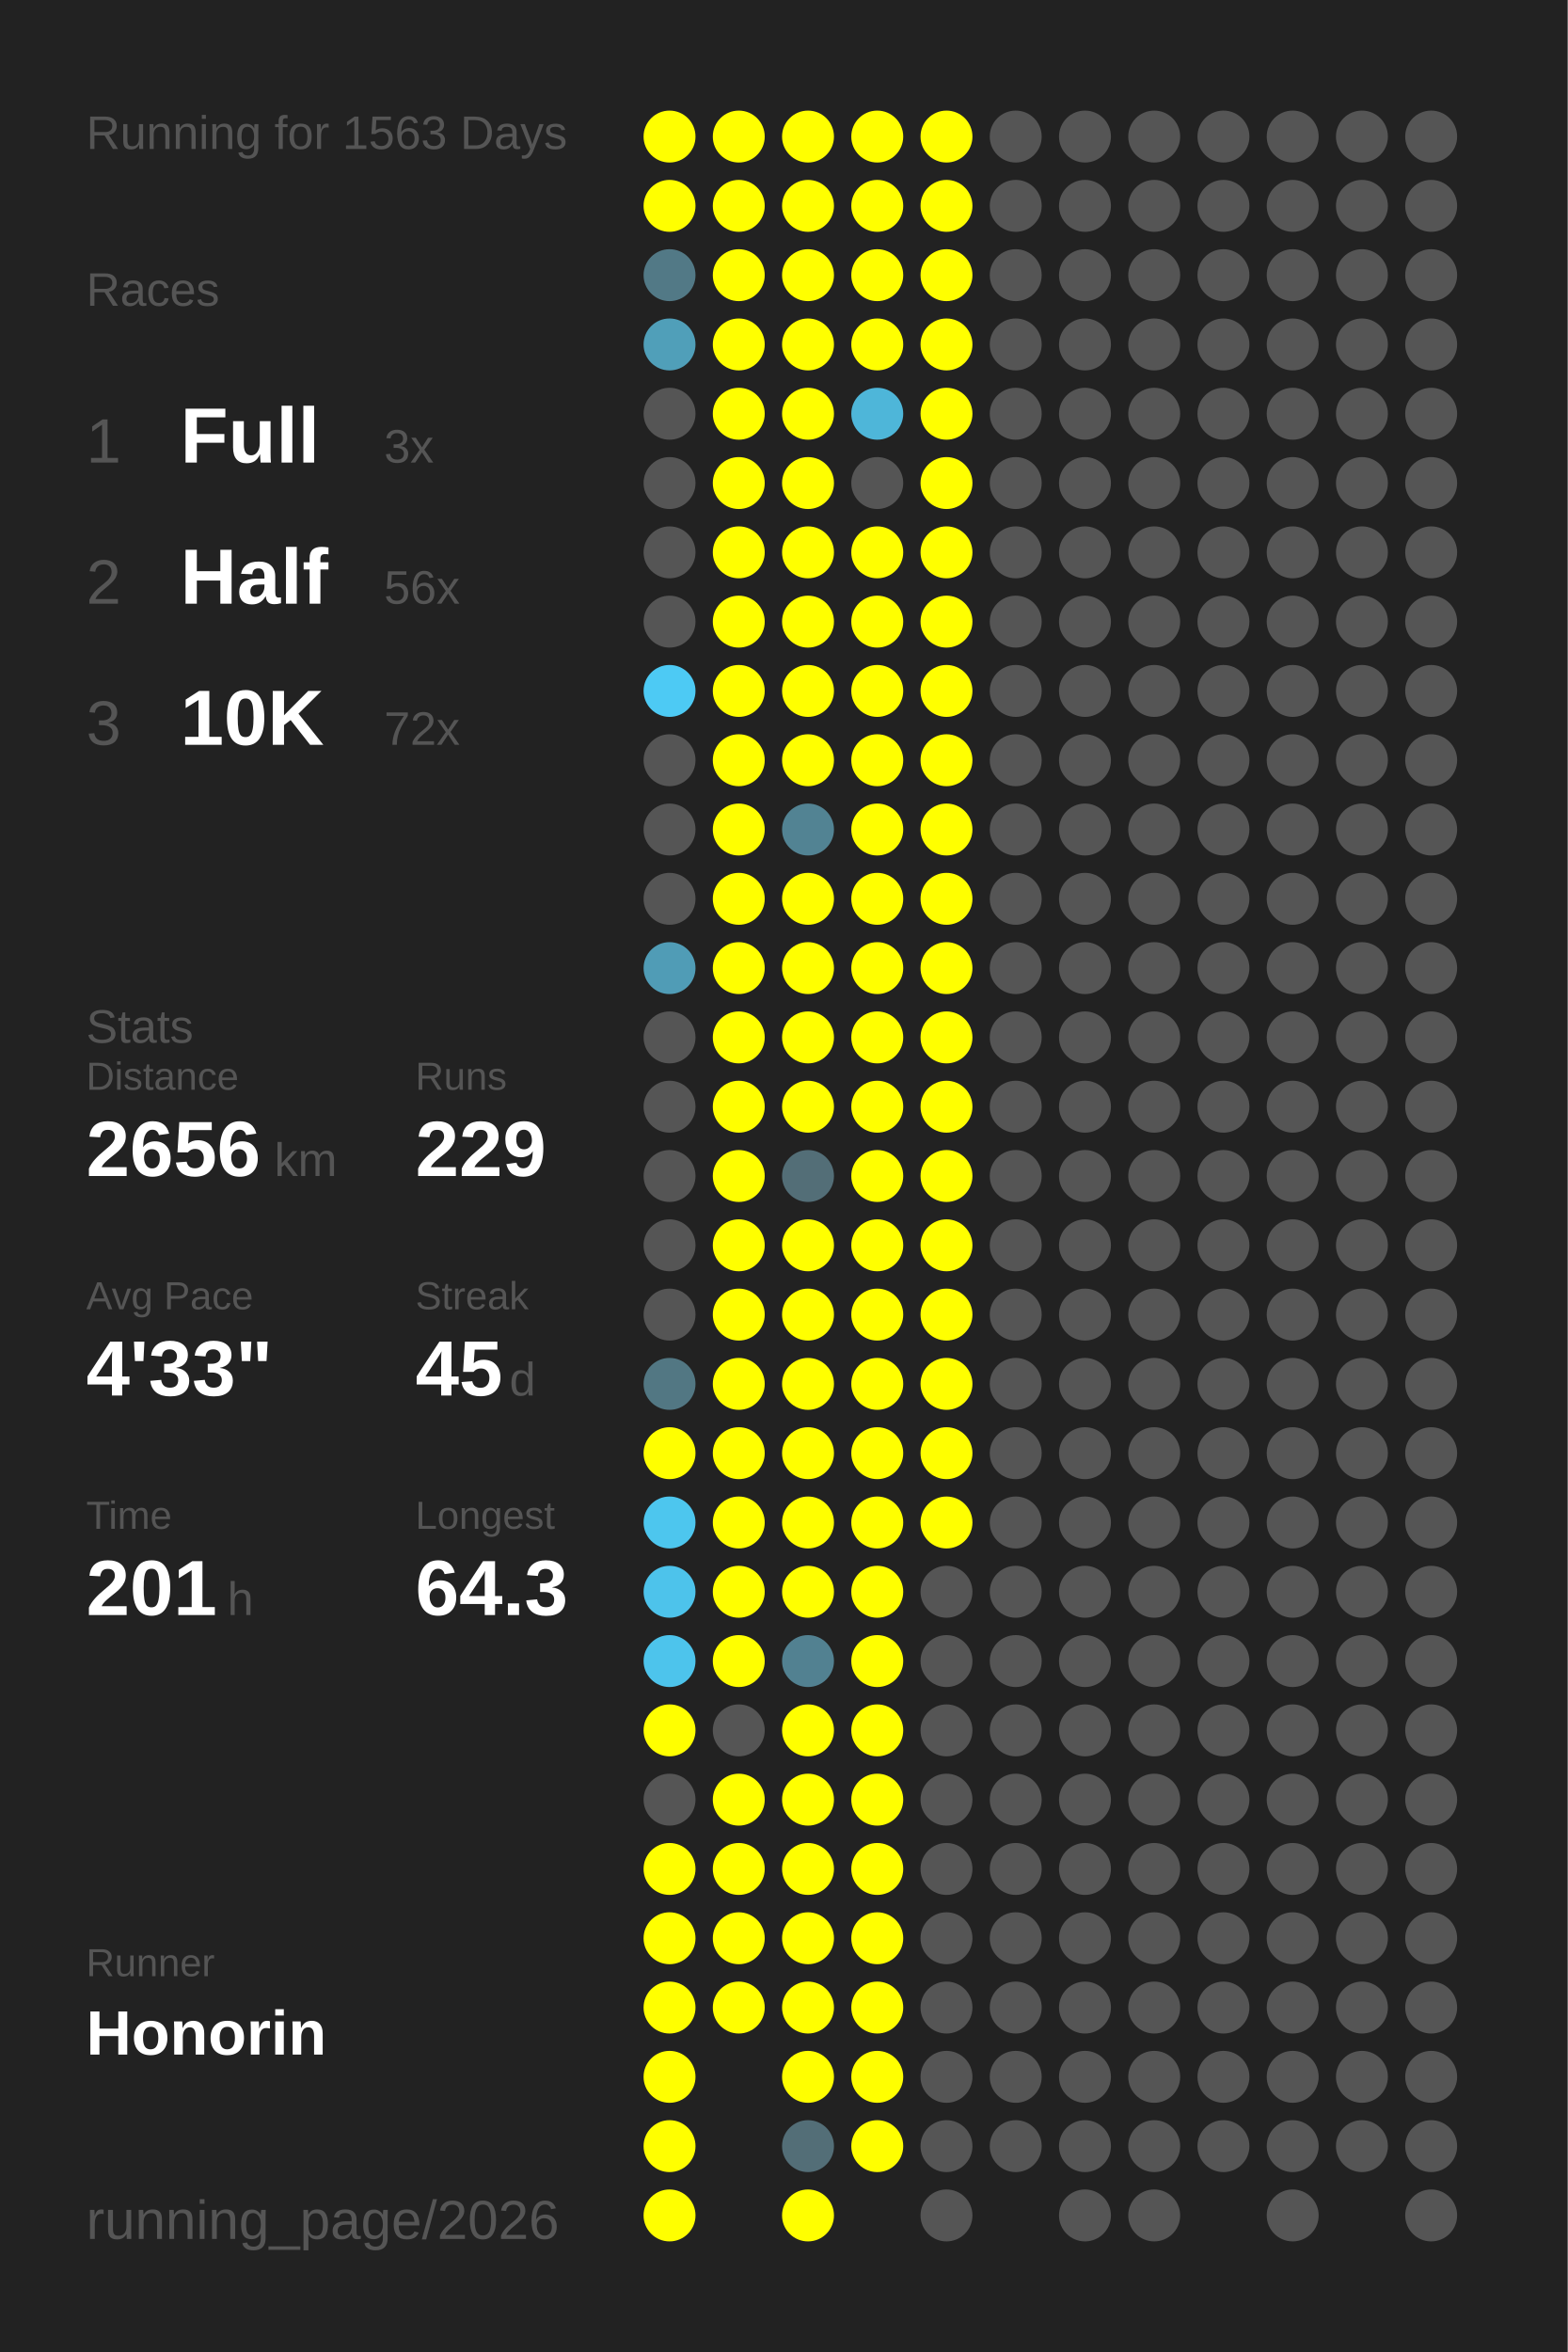
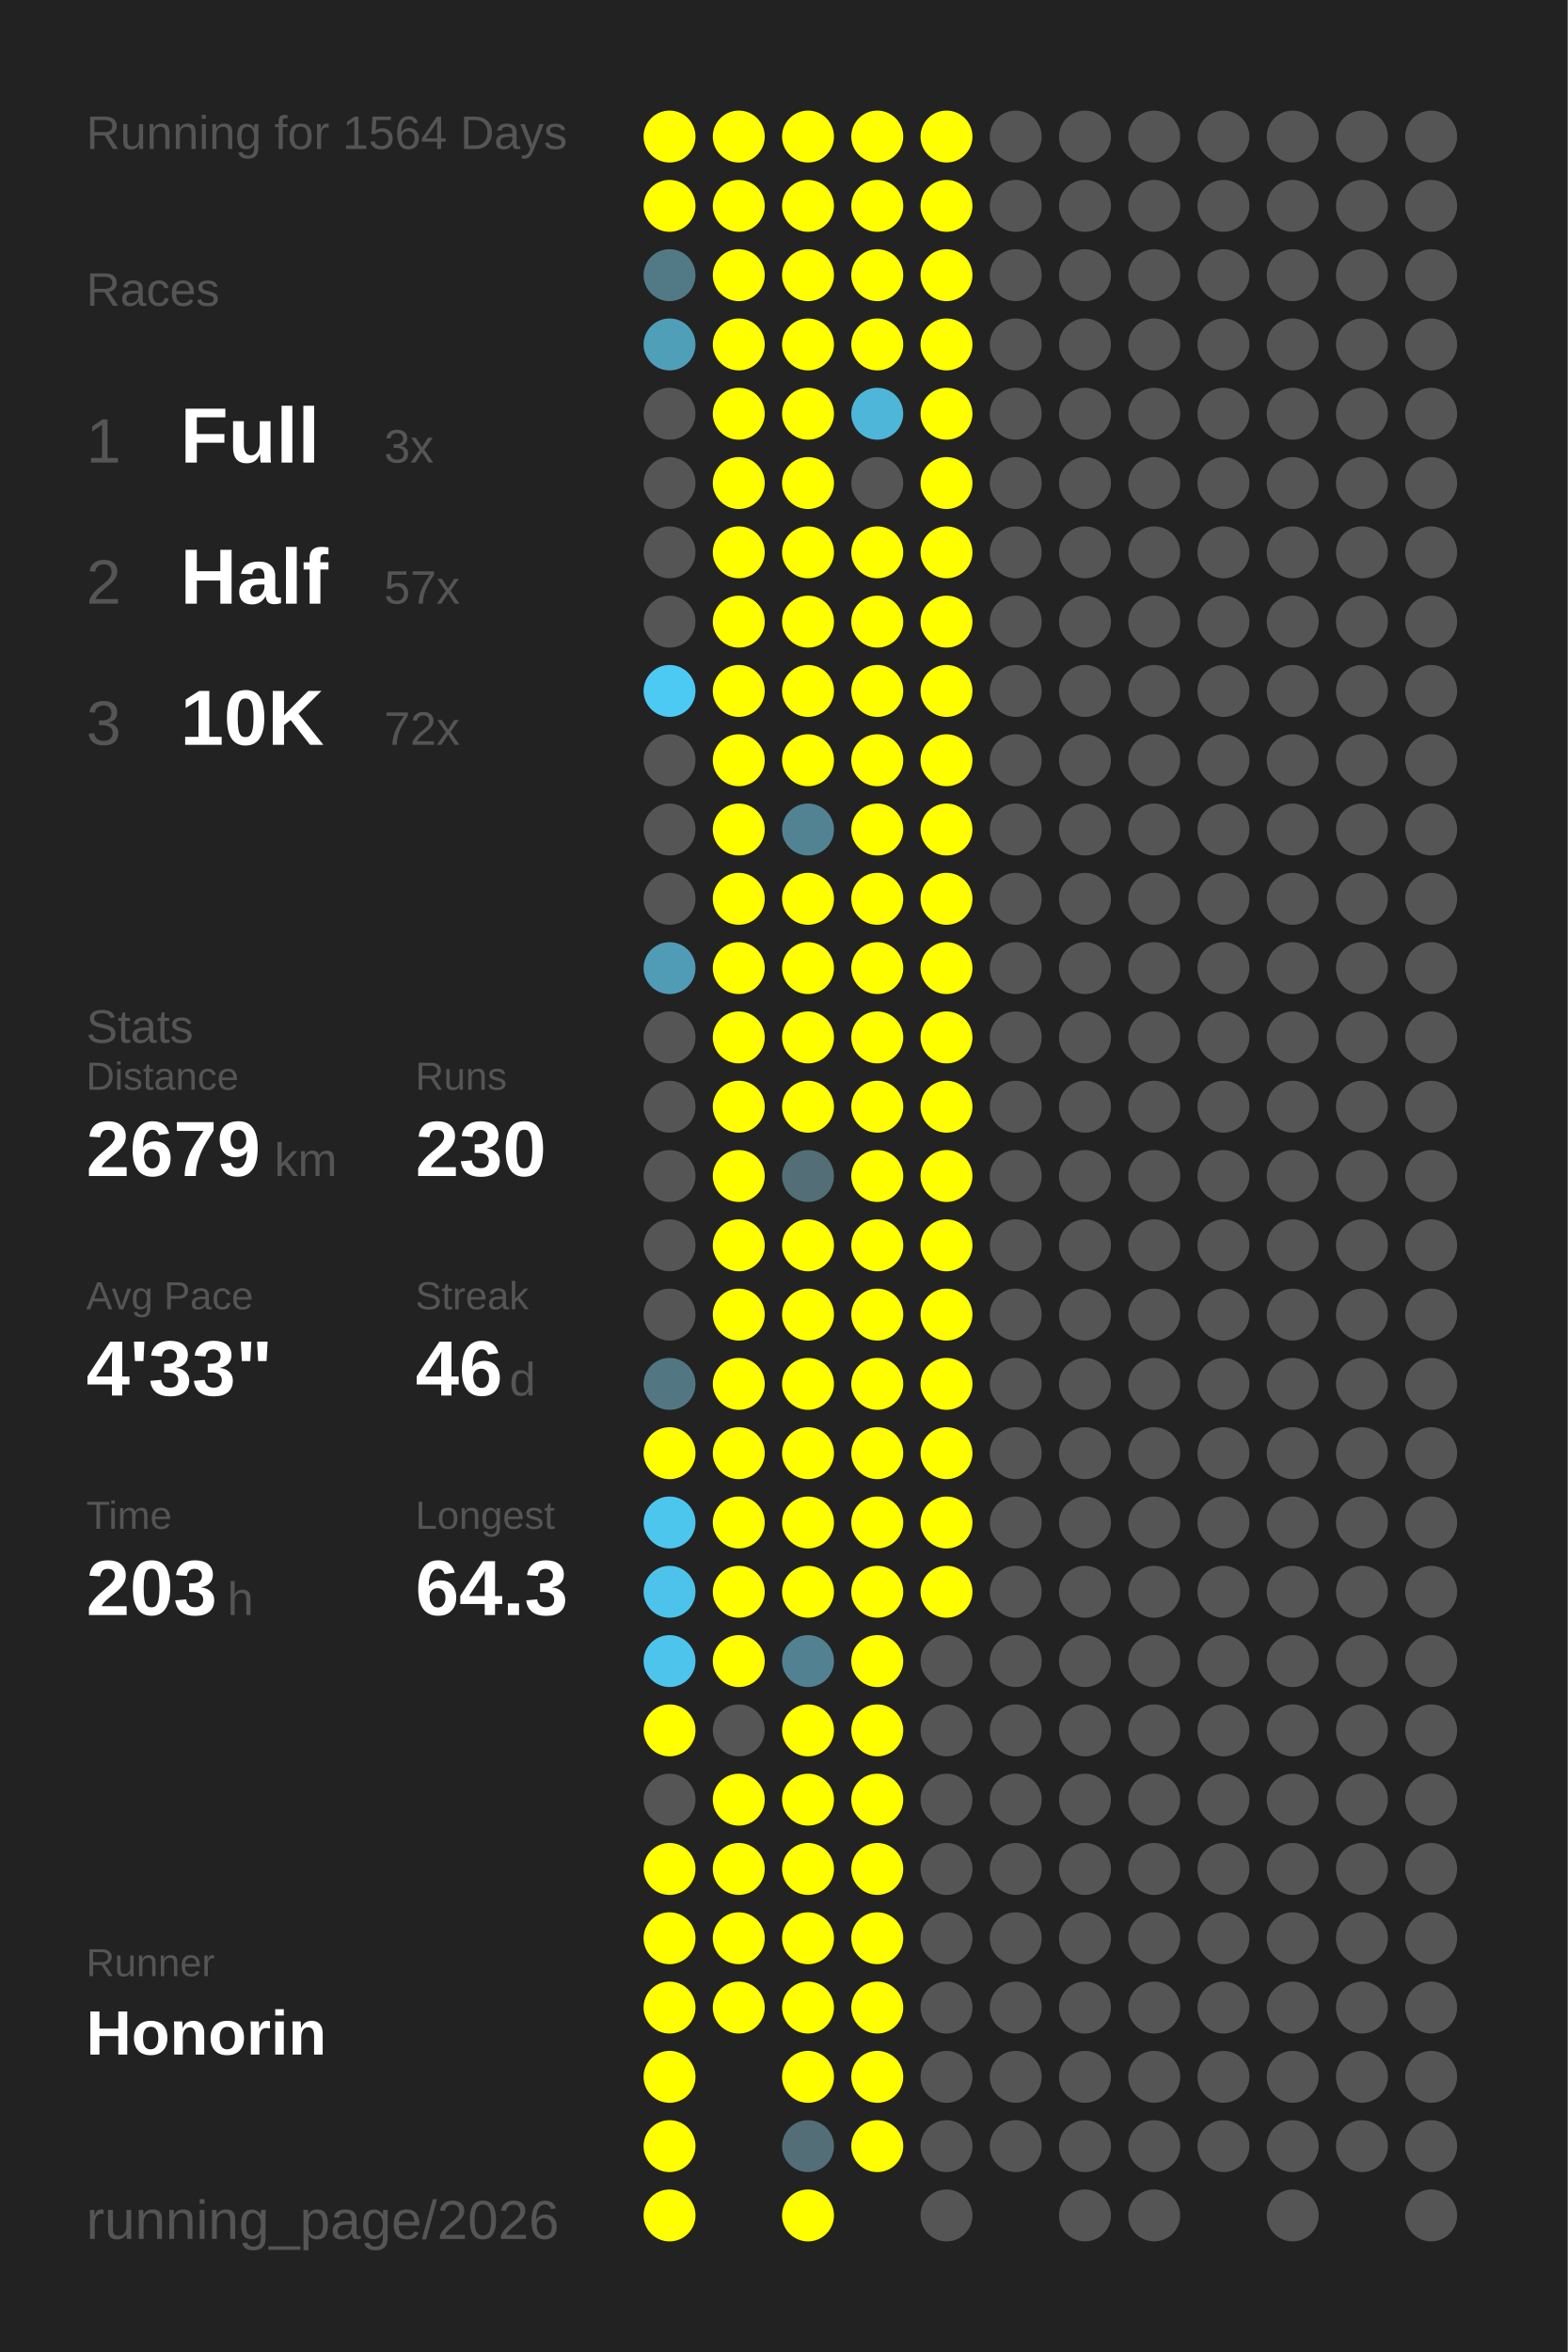
<svg xmlns="http://www.w3.org/2000/svg" baseProfile="full" height="300mm" version="1.1" viewBox="0,0,200,300" width="200mm">
  <defs />
  <rect fill="#222222" height="300" width="200" x="0" y="0" />
-   <text fill="#555555" style="font-size:6px; font-family:Arial;" x="11" y="19">Running for 1563 Days</text>
+   <text fill="#555555" style="font-size:6px; font-family:Arial;" x="11" y="19">Running for 1564 Days</text>
  <text fill="#555555" style="font-size:6px; font-family:Arial;" x="11" y="39">Races</text>
  <text fill="#555555" style="font-size:8px; font-family:Arial;" x="11" y="59">1</text>
  <text fill="#FFFFFF" style="font-size:10px; font-family:Arial; font-weight:bold;" x="23" y="59">Full</text>
  <text fill="#555555" style="font-size:6px; font-family:Arial;" x="49" y="59">3x</text>
  <text fill="#555555" style="font-size:8px; font-family:Arial;" x="11" y="77">2</text>
  <text fill="#FFFFFF" style="font-size:10px; font-family:Arial; font-weight:bold;" x="23" y="77">Half</text>
-   <text fill="#555555" style="font-size:6px; font-family:Arial;" x="49" y="77">56x</text>
+   <text fill="#555555" style="font-size:6px; font-family:Arial;" x="49" y="77">57x</text>
  <text fill="#555555" style="font-size:8px; font-family:Arial;" x="11" y="95">3</text>
  <text fill="#FFFFFF" style="font-size:10px; font-family:Arial; font-weight:bold;" x="23" y="95">10K</text>
  <text fill="#555555" style="font-size:6px; font-family:Arial;" x="49" y="95">72x</text>
  <text fill="#555555" style="font-size:6px; font-family:Arial;" x="11" y="133">Stats</text>
  <text fill="#555555" style="font-size:5px; font-family:Arial;" x="11" y="139">Distance</text>
-   <text fill="#FFFFFF" style="font-size:10px; font-family:Arial; font-weight:bold;" x="11" y="150">2656</text>
+   <text fill="#FFFFFF" style="font-size:10px; font-family:Arial; font-weight:bold;" x="11" y="150">2679</text>
  <text fill="#555555" style="font-size:6px; font-family:Arial;" x="35" y="150">km</text>
  <text fill="#555555" style="font-size:5px; font-family:Arial;" x="53" y="139">Runs</text>
-   <text fill="#FFFFFF" style="font-size:10px; font-family:Arial; font-weight:bold;" x="53" y="150">229</text>
+   <text fill="#FFFFFF" style="font-size:10px; font-family:Arial; font-weight:bold;" x="53" y="150">230</text>
  <text fill="#555555" style="font-size:5px; font-family:Arial;" x="11" y="167">Avg Pace</text>
  <text fill="#FFFFFF" style="font-size:10px; font-family:Arial; font-weight:bold;" x="11" y="178">4'33"</text>
  <text fill="#555555" style="font-size:5px; font-family:Arial;" x="53" y="167">Streak</text>
-   <text fill="#FFFFFF" style="font-size:10px; font-family:Arial; font-weight:bold;" x="53" y="178">45</text>
+   <text fill="#FFFFFF" style="font-size:10px; font-family:Arial; font-weight:bold;" x="53" y="178">46</text>
  <text fill="#555555" style="font-size:6px; font-family:Arial;" x="65" y="178">d</text>
  <text fill="#555555" style="font-size:5px; font-family:Arial;" x="11" y="195">Time</text>
-   <text fill="#FFFFFF" style="font-size:10px; font-family:Arial; font-weight:bold;" x="11" y="206">201</text>
+   <text fill="#FFFFFF" style="font-size:10px; font-family:Arial; font-weight:bold;" x="11" y="206">203</text>
  <text fill="#555555" style="font-size:6px; font-family:Arial;" x="29" y="206">h</text>
  <text fill="#555555" style="font-size:5px; font-family:Arial;" x="53" y="195">Longest</text>
  <text fill="#FFFFFF" style="font-size:10px; font-family:Arial; font-weight:bold;" x="53" y="206">64.3</text>
  <text fill="#555555" style="font-size:5px; font-family:Arial;" x="11" y="252.065">Runner</text>
  <text fill="#FFFFFF" style="font-size:8px; font-family:Arial; font-weight:bold;" x="11" y="262.065">Honorin</text>
  <text fill="#555555" style="font-size:7px; font-family:Arial;" x="11" y="285.581">running_page/2026</text>
  <circle cx="85.417" cy="17.419" fill="#FFFF00" r="3.312" />
  <circle cx="85.417" cy="26.258" fill="#FFFF00" r="3.312" />
  <circle cx="85.417" cy="35.097" fill="#527986" r="3.312" />
  <circle cx="85.417" cy="43.935" fill="#509fb9" r="3.312" />
  <circle cx="85.417" cy="52.774" fill="#555555" r="3.312" />
  <circle cx="85.417" cy="61.613" fill="#555555" r="3.312" />
  <circle cx="85.417" cy="70.452" fill="#555555" r="3.312" />
  <circle cx="85.417" cy="79.29" fill="#555555" r="3.312" />
  <circle cx="85.417" cy="88.129" fill="#4dcaf4" r="3.312" />
  <circle cx="85.417" cy="96.968" fill="#555555" r="3.312" />
  <circle cx="85.417" cy="105.806" fill="#555555" r="3.312" />
  <circle cx="85.417" cy="114.645" fill="#555555" r="3.312" />
  <circle cx="85.417" cy="123.484" fill="#509cb6" r="3.312" />
  <circle cx="85.417" cy="132.323" fill="#555555" r="3.312" />
  <circle cx="85.417" cy="141.161" fill="#555555" r="3.312" />
  <circle cx="85.417" cy="150" fill="#555555" r="3.312" />
  <circle cx="85.417" cy="158.839" fill="#555555" r="3.312" />
  <circle cx="85.417" cy="167.677" fill="#555555" r="3.312" />
  <circle cx="85.417" cy="176.516" fill="#527783" r="3.312" />
  <circle cx="85.417" cy="185.355" fill="#FFFF00" r="3.312" />
  <circle cx="85.417" cy="194.194" fill="#4dc6ee" r="3.312" />
  <circle cx="85.417" cy="203.032" fill="#4dc3eb" r="3.312" />
  <circle cx="85.417" cy="211.871" fill="#4dc4ec" r="3.312" />
  <circle cx="85.417" cy="220.71" fill="#FFFF00" r="3.312" />
  <circle cx="85.417" cy="229.548" fill="#555555" r="3.312" />
  <circle cx="85.417" cy="238.387" fill="#FFFF00" r="3.312" />
  <circle cx="85.417" cy="247.226" fill="#FFFF00" r="3.312" />
  <circle cx="85.417" cy="256.065" fill="#FFFF00" r="3.312" />
  <circle cx="85.417" cy="264.903" fill="#FFFF00" r="3.312" />
  <circle cx="85.417" cy="273.742" fill="#FFFF00" r="3.312" />
  <circle cx="85.417" cy="282.581" fill="#FFFF00" r="3.312" />
  <circle cx="94.25" cy="17.419" fill="#FFFF00" r="3.312" />
  <circle cx="94.25" cy="26.258" fill="#FFFF00" r="3.312" />
  <circle cx="94.25" cy="35.097" fill="#FFFF00" r="3.312" />
  <circle cx="94.25" cy="43.935" fill="#FFFF00" r="3.312" />
  <circle cx="94.25" cy="52.774" fill="#FFFF00" r="3.312" />
  <circle cx="94.25" cy="61.613" fill="#FFFF00" r="3.312" />
  <circle cx="94.25" cy="70.452" fill="#FFFF00" r="3.312" />
  <circle cx="94.25" cy="79.29" fill="#FFFF00" r="3.312" />
  <circle cx="94.25" cy="88.129" fill="#FFFF00" r="3.312" />
  <circle cx="94.25" cy="96.968" fill="#FFFF00" r="3.312" />
  <circle cx="94.25" cy="105.806" fill="#FFFF00" r="3.312" />
  <circle cx="94.25" cy="114.645" fill="#FFFF00" r="3.312" />
  <circle cx="94.25" cy="123.484" fill="#FFFF00" r="3.312" />
  <circle cx="94.25" cy="132.323" fill="#FFFF00" r="3.312" />
  <circle cx="94.25" cy="141.161" fill="#FFFF00" r="3.312" />
  <circle cx="94.25" cy="150" fill="#FFFF00" r="3.312" />
  <circle cx="94.25" cy="158.839" fill="#FFFF00" r="3.312" />
  <circle cx="94.25" cy="167.677" fill="#FFFF00" r="3.312" />
  <circle cx="94.25" cy="176.516" fill="#FFFF00" r="3.312" />
  <circle cx="94.25" cy="185.355" fill="#FFFF00" r="3.312" />
  <circle cx="94.25" cy="194.194" fill="#FFFF00" r="3.312" />
  <circle cx="94.25" cy="203.032" fill="#FFFF00" r="3.312" />
  <circle cx="94.25" cy="211.871" fill="#FFFF00" r="3.312" />
  <circle cx="94.25" cy="220.71" fill="#555555" r="3.312" />
  <circle cx="94.25" cy="229.548" fill="#FFFF00" r="3.312" />
  <circle cx="94.25" cy="238.387" fill="#FFFF00" r="3.312" />
  <circle cx="94.25" cy="247.226" fill="#FFFF00" r="3.312" />
  <circle cx="94.25" cy="256.065" fill="#FFFF00" r="3.312" />
  <circle cx="103.083" cy="17.419" fill="#FFFF00" r="3.312" />
  <circle cx="103.083" cy="26.258" fill="#FFFF00" r="3.312" />
  <circle cx="103.083" cy="35.097" fill="#FFFF00" r="3.312" />
  <circle cx="103.083" cy="43.935" fill="#FFFF00" r="3.312" />
  <circle cx="103.083" cy="52.774" fill="#FFFF00" r="3.312" />
  <circle cx="103.083" cy="61.613" fill="#FFFF00" r="3.312" />
  <circle cx="103.083" cy="70.452" fill="#FFFF00" r="3.312" />
  <circle cx="103.083" cy="79.29" fill="#FFFF00" r="3.312" />
  <circle cx="103.083" cy="88.129" fill="#FFFF00" r="3.312" />
  <circle cx="103.083" cy="96.968" fill="#FFFF00" r="3.312" />
  <circle cx="103.083" cy="105.806" fill="#528393" r="3.312" />
  <circle cx="103.083" cy="114.645" fill="#FFFF00" r="3.312" />
  <circle cx="103.083" cy="123.484" fill="#FFFF00" r="3.312" />
  <circle cx="103.083" cy="132.323" fill="#FFFF00" r="3.312" />
  <circle cx="103.083" cy="141.161" fill="#FFFF00" r="3.312" />
  <circle cx="103.083" cy="150" fill="#536e77" r="3.312" />
  <circle cx="103.083" cy="158.839" fill="#FFFF00" r="3.312" />
  <circle cx="103.083" cy="167.677" fill="#FFFF00" r="3.312" />
  <circle cx="103.083" cy="176.516" fill="#FFFF00" r="3.312" />
  <circle cx="103.083" cy="185.355" fill="#FFFF00" r="3.312" />
  <circle cx="103.083" cy="194.194" fill="#FFFF00" r="3.312" />
  <circle cx="103.083" cy="203.032" fill="#FFFF00" r="3.312" />
  <circle cx="103.083" cy="211.871" fill="#528191" r="3.312" />
  <circle cx="103.083" cy="220.71" fill="#FFFF00" r="3.312" />
  <circle cx="103.083" cy="229.548" fill="#FFFF00" r="3.312" />
  <circle cx="103.083" cy="238.387" fill="#FFFF00" r="3.312" />
  <circle cx="103.083" cy="247.226" fill="#FFFF00" r="3.312" />
  <circle cx="103.083" cy="256.065" fill="#FFFF00" r="3.312" />
  <circle cx="103.083" cy="264.903" fill="#FFFF00" r="3.312" />
  <circle cx="103.083" cy="273.742" fill="#536e77" r="3.312" />
  <circle cx="103.083" cy="282.581" fill="#FFFF00" r="3.312" />
  <circle cx="111.917" cy="17.419" fill="#FFFF00" r="3.312" />
  <circle cx="111.917" cy="26.258" fill="#FFFF00" r="3.312" />
  <circle cx="111.917" cy="35.097" fill="#FFFF00" r="3.312" />
  <circle cx="111.917" cy="43.935" fill="#FFFF00" r="3.312" />
  <circle cx="111.917" cy="52.774" fill="#4eb6d9" r="3.312" />
  <circle cx="111.917" cy="61.613" fill="#555555" r="3.312" />
  <circle cx="111.917" cy="70.452" fill="#FFFF00" r="3.312" />
  <circle cx="111.917" cy="79.29" fill="#FFFF00" r="3.312" />
  <circle cx="111.917" cy="88.129" fill="#FFFF00" r="3.312" />
  <circle cx="111.917" cy="96.968" fill="#FFFF00" r="3.312" />
  <circle cx="111.917" cy="105.806" fill="#FFFF00" r="3.312" />
  <circle cx="111.917" cy="114.645" fill="#FFFF00" r="3.312" />
  <circle cx="111.917" cy="123.484" fill="#FFFF00" r="3.312" />
  <circle cx="111.917" cy="132.323" fill="#FFFF00" r="3.312" />
  <circle cx="111.917" cy="141.161" fill="#FFFF00" r="3.312" />
  <circle cx="111.917" cy="150" fill="#FFFF00" r="3.312" />
  <circle cx="111.917" cy="158.839" fill="#FFFF00" r="3.312" />
  <circle cx="111.917" cy="167.677" fill="#FFFF00" r="3.312" />
  <circle cx="111.917" cy="176.516" fill="#FFFF00" r="3.312" />
  <circle cx="111.917" cy="185.355" fill="#FFFF00" r="3.312" />
  <circle cx="111.917" cy="194.194" fill="#FFFF00" r="3.312" />
  <circle cx="111.917" cy="203.032" fill="#FFFF00" r="3.312" />
  <circle cx="111.917" cy="211.871" fill="#FFFF00" r="3.312" />
  <circle cx="111.917" cy="220.71" fill="#FFFF00" r="3.312" />
  <circle cx="111.917" cy="229.548" fill="#FFFF00" r="3.312" />
  <circle cx="111.917" cy="238.387" fill="#FFFF00" r="3.312" />
  <circle cx="111.917" cy="247.226" fill="#FFFF00" r="3.312" />
  <circle cx="111.917" cy="256.065" fill="#FFFF00" r="3.312" />
  <circle cx="111.917" cy="264.903" fill="#FFFF00" r="3.312" />
  <circle cx="111.917" cy="273.742" fill="#FFFF00" r="3.312" />
  <circle cx="120.75" cy="17.419" fill="#FFFF00" r="3.312" />
  <circle cx="120.75" cy="26.258" fill="#FFFF00" r="3.312" />
  <circle cx="120.75" cy="35.097" fill="#FFFF00" r="3.312" />
  <circle cx="120.75" cy="43.935" fill="#FFFF00" r="3.312" />
  <circle cx="120.75" cy="52.774" fill="#FFFF00" r="3.312" />
  <circle cx="120.75" cy="61.613" fill="#FFFF00" r="3.312" />
  <circle cx="120.75" cy="70.452" fill="#FFFF00" r="3.312" />
  <circle cx="120.75" cy="79.29" fill="#FFFF00" r="3.312" />
  <circle cx="120.75" cy="88.129" fill="#FFFF00" r="3.312" />
  <circle cx="120.75" cy="96.968" fill="#FFFF00" r="3.312" />
  <circle cx="120.75" cy="105.806" fill="#FFFF00" r="3.312" />
  <circle cx="120.75" cy="114.645" fill="#FFFF00" r="3.312" />
  <circle cx="120.75" cy="123.484" fill="#FFFF00" r="3.312" />
  <circle cx="120.75" cy="132.323" fill="#FFFF00" r="3.312" />
  <circle cx="120.75" cy="141.161" fill="#FFFF00" r="3.312" />
  <circle cx="120.75" cy="150" fill="#FFFF00" r="3.312" />
  <circle cx="120.75" cy="158.839" fill="#FFFF00" r="3.312" />
  <circle cx="120.75" cy="167.677" fill="#FFFF00" r="3.312" />
  <circle cx="120.75" cy="176.516" fill="#FFFF00" r="3.312" />
  <circle cx="120.75" cy="185.355" fill="#FFFF00" r="3.312" />
  <circle cx="120.75" cy="194.194" fill="#FFFF00" r="3.312" />
-   <circle cx="120.75" cy="203.032" fill="#555555" r="3.312" />
+   <circle cx="120.75" cy="203.032" fill="#FFFF00" r="3.312" />
  <circle cx="120.75" cy="211.871" fill="#555555" r="3.312" />
  <circle cx="120.75" cy="220.71" fill="#555555" r="3.312" />
  <circle cx="120.75" cy="229.548" fill="#555555" r="3.312" />
  <circle cx="120.75" cy="238.387" fill="#555555" r="3.312" />
  <circle cx="120.75" cy="247.226" fill="#555555" r="3.312" />
  <circle cx="120.75" cy="256.065" fill="#555555" r="3.312" />
  <circle cx="120.75" cy="264.903" fill="#555555" r="3.312" />
  <circle cx="120.75" cy="273.742" fill="#555555" r="3.312" />
  <circle cx="120.75" cy="282.581" fill="#555555" r="3.312" />
  <circle cx="129.583" cy="17.419" fill="#555555" r="3.312" />
  <circle cx="129.583" cy="26.258" fill="#555555" r="3.312" />
  <circle cx="129.583" cy="35.097" fill="#555555" r="3.312" />
  <circle cx="129.583" cy="43.935" fill="#555555" r="3.312" />
  <circle cx="129.583" cy="52.774" fill="#555555" r="3.312" />
  <circle cx="129.583" cy="61.613" fill="#555555" r="3.312" />
  <circle cx="129.583" cy="70.452" fill="#555555" r="3.312" />
  <circle cx="129.583" cy="79.29" fill="#555555" r="3.312" />
  <circle cx="129.583" cy="88.129" fill="#555555" r="3.312" />
  <circle cx="129.583" cy="96.968" fill="#555555" r="3.312" />
  <circle cx="129.583" cy="105.806" fill="#555555" r="3.312" />
  <circle cx="129.583" cy="114.645" fill="#555555" r="3.312" />
  <circle cx="129.583" cy="123.484" fill="#555555" r="3.312" />
  <circle cx="129.583" cy="132.323" fill="#555555" r="3.312" />
  <circle cx="129.583" cy="141.161" fill="#555555" r="3.312" />
  <circle cx="129.583" cy="150" fill="#555555" r="3.312" />
  <circle cx="129.583" cy="158.839" fill="#555555" r="3.312" />
  <circle cx="129.583" cy="167.677" fill="#555555" r="3.312" />
  <circle cx="129.583" cy="176.516" fill="#555555" r="3.312" />
  <circle cx="129.583" cy="185.355" fill="#555555" r="3.312" />
  <circle cx="129.583" cy="194.194" fill="#555555" r="3.312" />
  <circle cx="129.583" cy="203.032" fill="#555555" r="3.312" />
  <circle cx="129.583" cy="211.871" fill="#555555" r="3.312" />
  <circle cx="129.583" cy="220.71" fill="#555555" r="3.312" />
  <circle cx="129.583" cy="229.548" fill="#555555" r="3.312" />
  <circle cx="129.583" cy="238.387" fill="#555555" r="3.312" />
  <circle cx="129.583" cy="247.226" fill="#555555" r="3.312" />
  <circle cx="129.583" cy="256.065" fill="#555555" r="3.312" />
  <circle cx="129.583" cy="264.903" fill="#555555" r="3.312" />
  <circle cx="129.583" cy="273.742" fill="#555555" r="3.312" />
  <circle cx="138.417" cy="17.419" fill="#555555" r="3.312" />
  <circle cx="138.417" cy="26.258" fill="#555555" r="3.312" />
  <circle cx="138.417" cy="35.097" fill="#555555" r="3.312" />
  <circle cx="138.417" cy="43.935" fill="#555555" r="3.312" />
  <circle cx="138.417" cy="52.774" fill="#555555" r="3.312" />
  <circle cx="138.417" cy="61.613" fill="#555555" r="3.312" />
  <circle cx="138.417" cy="70.452" fill="#555555" r="3.312" />
  <circle cx="138.417" cy="79.29" fill="#555555" r="3.312" />
  <circle cx="138.417" cy="88.129" fill="#555555" r="3.312" />
  <circle cx="138.417" cy="96.968" fill="#555555" r="3.312" />
  <circle cx="138.417" cy="105.806" fill="#555555" r="3.312" />
  <circle cx="138.417" cy="114.645" fill="#555555" r="3.312" />
  <circle cx="138.417" cy="123.484" fill="#555555" r="3.312" />
  <circle cx="138.417" cy="132.323" fill="#555555" r="3.312" />
  <circle cx="138.417" cy="141.161" fill="#555555" r="3.312" />
  <circle cx="138.417" cy="150" fill="#555555" r="3.312" />
  <circle cx="138.417" cy="158.839" fill="#555555" r="3.312" />
  <circle cx="138.417" cy="167.677" fill="#555555" r="3.312" />
  <circle cx="138.417" cy="176.516" fill="#555555" r="3.312" />
  <circle cx="138.417" cy="185.355" fill="#555555" r="3.312" />
  <circle cx="138.417" cy="194.194" fill="#555555" r="3.312" />
  <circle cx="138.417" cy="203.032" fill="#555555" r="3.312" />
  <circle cx="138.417" cy="211.871" fill="#555555" r="3.312" />
  <circle cx="138.417" cy="220.71" fill="#555555" r="3.312" />
  <circle cx="138.417" cy="229.548" fill="#555555" r="3.312" />
  <circle cx="138.417" cy="238.387" fill="#555555" r="3.312" />
  <circle cx="138.417" cy="247.226" fill="#555555" r="3.312" />
  <circle cx="138.417" cy="256.065" fill="#555555" r="3.312" />
  <circle cx="138.417" cy="264.903" fill="#555555" r="3.312" />
  <circle cx="138.417" cy="273.742" fill="#555555" r="3.312" />
  <circle cx="138.417" cy="282.581" fill="#555555" r="3.312" />
  <circle cx="147.25" cy="17.419" fill="#555555" r="3.312" />
  <circle cx="147.25" cy="26.258" fill="#555555" r="3.312" />
  <circle cx="147.25" cy="35.097" fill="#555555" r="3.312" />
  <circle cx="147.25" cy="43.935" fill="#555555" r="3.312" />
  <circle cx="147.25" cy="52.774" fill="#555555" r="3.312" />
  <circle cx="147.25" cy="61.613" fill="#555555" r="3.312" />
  <circle cx="147.25" cy="70.452" fill="#555555" r="3.312" />
  <circle cx="147.25" cy="79.29" fill="#555555" r="3.312" />
  <circle cx="147.25" cy="88.129" fill="#555555" r="3.312" />
  <circle cx="147.25" cy="96.968" fill="#555555" r="3.312" />
  <circle cx="147.25" cy="105.806" fill="#555555" r="3.312" />
  <circle cx="147.25" cy="114.645" fill="#555555" r="3.312" />
  <circle cx="147.25" cy="123.484" fill="#555555" r="3.312" />
  <circle cx="147.25" cy="132.323" fill="#555555" r="3.312" />
  <circle cx="147.25" cy="141.161" fill="#555555" r="3.312" />
  <circle cx="147.25" cy="150" fill="#555555" r="3.312" />
  <circle cx="147.25" cy="158.839" fill="#555555" r="3.312" />
  <circle cx="147.25" cy="167.677" fill="#555555" r="3.312" />
  <circle cx="147.25" cy="176.516" fill="#555555" r="3.312" />
  <circle cx="147.25" cy="185.355" fill="#555555" r="3.312" />
  <circle cx="147.25" cy="194.194" fill="#555555" r="3.312" />
  <circle cx="147.25" cy="203.032" fill="#555555" r="3.312" />
  <circle cx="147.25" cy="211.871" fill="#555555" r="3.312" />
  <circle cx="147.25" cy="220.71" fill="#555555" r="3.312" />
  <circle cx="147.25" cy="229.548" fill="#555555" r="3.312" />
  <circle cx="147.25" cy="238.387" fill="#555555" r="3.312" />
  <circle cx="147.25" cy="247.226" fill="#555555" r="3.312" />
  <circle cx="147.25" cy="256.065" fill="#555555" r="3.312" />
  <circle cx="147.25" cy="264.903" fill="#555555" r="3.312" />
  <circle cx="147.25" cy="273.742" fill="#555555" r="3.312" />
  <circle cx="147.25" cy="282.581" fill="#555555" r="3.312" />
  <circle cx="156.083" cy="17.419" fill="#555555" r="3.312" />
  <circle cx="156.083" cy="26.258" fill="#555555" r="3.312" />
  <circle cx="156.083" cy="35.097" fill="#555555" r="3.312" />
  <circle cx="156.083" cy="43.935" fill="#555555" r="3.312" />
  <circle cx="156.083" cy="52.774" fill="#555555" r="3.312" />
  <circle cx="156.083" cy="61.613" fill="#555555" r="3.312" />
  <circle cx="156.083" cy="70.452" fill="#555555" r="3.312" />
  <circle cx="156.083" cy="79.29" fill="#555555" r="3.312" />
  <circle cx="156.083" cy="88.129" fill="#555555" r="3.312" />
  <circle cx="156.083" cy="96.968" fill="#555555" r="3.312" />
  <circle cx="156.083" cy="105.806" fill="#555555" r="3.312" />
  <circle cx="156.083" cy="114.645" fill="#555555" r="3.312" />
  <circle cx="156.083" cy="123.484" fill="#555555" r="3.312" />
  <circle cx="156.083" cy="132.323" fill="#555555" r="3.312" />
  <circle cx="156.083" cy="141.161" fill="#555555" r="3.312" />
  <circle cx="156.083" cy="150" fill="#555555" r="3.312" />
  <circle cx="156.083" cy="158.839" fill="#555555" r="3.312" />
  <circle cx="156.083" cy="167.677" fill="#555555" r="3.312" />
  <circle cx="156.083" cy="176.516" fill="#555555" r="3.312" />
  <circle cx="156.083" cy="185.355" fill="#555555" r="3.312" />
  <circle cx="156.083" cy="194.194" fill="#555555" r="3.312" />
  <circle cx="156.083" cy="203.032" fill="#555555" r="3.312" />
  <circle cx="156.083" cy="211.871" fill="#555555" r="3.312" />
  <circle cx="156.083" cy="220.71" fill="#555555" r="3.312" />
  <circle cx="156.083" cy="229.548" fill="#555555" r="3.312" />
  <circle cx="156.083" cy="238.387" fill="#555555" r="3.312" />
  <circle cx="156.083" cy="247.226" fill="#555555" r="3.312" />
  <circle cx="156.083" cy="256.065" fill="#555555" r="3.312" />
  <circle cx="156.083" cy="264.903" fill="#555555" r="3.312" />
  <circle cx="156.083" cy="273.742" fill="#555555" r="3.312" />
  <circle cx="164.917" cy="17.419" fill="#555555" r="3.312" />
  <circle cx="164.917" cy="26.258" fill="#555555" r="3.312" />
  <circle cx="164.917" cy="35.097" fill="#555555" r="3.312" />
  <circle cx="164.917" cy="43.935" fill="#555555" r="3.312" />
  <circle cx="164.917" cy="52.774" fill="#555555" r="3.312" />
  <circle cx="164.917" cy="61.613" fill="#555555" r="3.312" />
  <circle cx="164.917" cy="70.452" fill="#555555" r="3.312" />
  <circle cx="164.917" cy="79.29" fill="#555555" r="3.312" />
  <circle cx="164.917" cy="88.129" fill="#555555" r="3.312" />
  <circle cx="164.917" cy="96.968" fill="#555555" r="3.312" />
  <circle cx="164.917" cy="105.806" fill="#555555" r="3.312" />
  <circle cx="164.917" cy="114.645" fill="#555555" r="3.312" />
  <circle cx="164.917" cy="123.484" fill="#555555" r="3.312" />
  <circle cx="164.917" cy="132.323" fill="#555555" r="3.312" />
  <circle cx="164.917" cy="141.161" fill="#555555" r="3.312" />
  <circle cx="164.917" cy="150" fill="#555555" r="3.312" />
  <circle cx="164.917" cy="158.839" fill="#555555" r="3.312" />
  <circle cx="164.917" cy="167.677" fill="#555555" r="3.312" />
  <circle cx="164.917" cy="176.516" fill="#555555" r="3.312" />
  <circle cx="164.917" cy="185.355" fill="#555555" r="3.312" />
  <circle cx="164.917" cy="194.194" fill="#555555" r="3.312" />
  <circle cx="164.917" cy="203.032" fill="#555555" r="3.312" />
  <circle cx="164.917" cy="211.871" fill="#555555" r="3.312" />
  <circle cx="164.917" cy="220.71" fill="#555555" r="3.312" />
  <circle cx="164.917" cy="229.548" fill="#555555" r="3.312" />
  <circle cx="164.917" cy="238.387" fill="#555555" r="3.312" />
  <circle cx="164.917" cy="247.226" fill="#555555" r="3.312" />
  <circle cx="164.917" cy="256.065" fill="#555555" r="3.312" />
  <circle cx="164.917" cy="264.903" fill="#555555" r="3.312" />
  <circle cx="164.917" cy="273.742" fill="#555555" r="3.312" />
  <circle cx="164.917" cy="282.581" fill="#555555" r="3.312" />
  <circle cx="173.75" cy="17.419" fill="#555555" r="3.312" />
  <circle cx="173.75" cy="26.258" fill="#555555" r="3.312" />
  <circle cx="173.75" cy="35.097" fill="#555555" r="3.312" />
  <circle cx="173.75" cy="43.935" fill="#555555" r="3.312" />
  <circle cx="173.75" cy="52.774" fill="#555555" r="3.312" />
  <circle cx="173.75" cy="61.613" fill="#555555" r="3.312" />
  <circle cx="173.75" cy="70.452" fill="#555555" r="3.312" />
  <circle cx="173.75" cy="79.29" fill="#555555" r="3.312" />
  <circle cx="173.75" cy="88.129" fill="#555555" r="3.312" />
  <circle cx="173.75" cy="96.968" fill="#555555" r="3.312" />
  <circle cx="173.75" cy="105.806" fill="#555555" r="3.312" />
  <circle cx="173.75" cy="114.645" fill="#555555" r="3.312" />
  <circle cx="173.75" cy="123.484" fill="#555555" r="3.312" />
  <circle cx="173.75" cy="132.323" fill="#555555" r="3.312" />
  <circle cx="173.75" cy="141.161" fill="#555555" r="3.312" />
  <circle cx="173.75" cy="150" fill="#555555" r="3.312" />
  <circle cx="173.75" cy="158.839" fill="#555555" r="3.312" />
  <circle cx="173.75" cy="167.677" fill="#555555" r="3.312" />
  <circle cx="173.75" cy="176.516" fill="#555555" r="3.312" />
  <circle cx="173.75" cy="185.355" fill="#555555" r="3.312" />
  <circle cx="173.75" cy="194.194" fill="#555555" r="3.312" />
  <circle cx="173.75" cy="203.032" fill="#555555" r="3.312" />
  <circle cx="173.75" cy="211.871" fill="#555555" r="3.312" />
  <circle cx="173.75" cy="220.71" fill="#555555" r="3.312" />
  <circle cx="173.75" cy="229.548" fill="#555555" r="3.312" />
  <circle cx="173.75" cy="238.387" fill="#555555" r="3.312" />
  <circle cx="173.75" cy="247.226" fill="#555555" r="3.312" />
  <circle cx="173.75" cy="256.065" fill="#555555" r="3.312" />
  <circle cx="173.75" cy="264.903" fill="#555555" r="3.312" />
  <circle cx="173.75" cy="273.742" fill="#555555" r="3.312" />
  <circle cx="182.583" cy="17.419" fill="#555555" r="3.312" />
  <circle cx="182.583" cy="26.258" fill="#555555" r="3.312" />
  <circle cx="182.583" cy="35.097" fill="#555555" r="3.312" />
  <circle cx="182.583" cy="43.935" fill="#555555" r="3.312" />
  <circle cx="182.583" cy="52.774" fill="#555555" r="3.312" />
  <circle cx="182.583" cy="61.613" fill="#555555" r="3.312" />
  <circle cx="182.583" cy="70.452" fill="#555555" r="3.312" />
  <circle cx="182.583" cy="79.29" fill="#555555" r="3.312" />
  <circle cx="182.583" cy="88.129" fill="#555555" r="3.312" />
  <circle cx="182.583" cy="96.968" fill="#555555" r="3.312" />
  <circle cx="182.583" cy="105.806" fill="#555555" r="3.312" />
  <circle cx="182.583" cy="114.645" fill="#555555" r="3.312" />
  <circle cx="182.583" cy="123.484" fill="#555555" r="3.312" />
  <circle cx="182.583" cy="132.323" fill="#555555" r="3.312" />
  <circle cx="182.583" cy="141.161" fill="#555555" r="3.312" />
  <circle cx="182.583" cy="150" fill="#555555" r="3.312" />
  <circle cx="182.583" cy="158.839" fill="#555555" r="3.312" />
  <circle cx="182.583" cy="167.677" fill="#555555" r="3.312" />
  <circle cx="182.583" cy="176.516" fill="#555555" r="3.312" />
  <circle cx="182.583" cy="185.355" fill="#555555" r="3.312" />
  <circle cx="182.583" cy="194.194" fill="#555555" r="3.312" />
  <circle cx="182.583" cy="203.032" fill="#555555" r="3.312" />
  <circle cx="182.583" cy="211.871" fill="#555555" r="3.312" />
  <circle cx="182.583" cy="220.71" fill="#555555" r="3.312" />
  <circle cx="182.583" cy="229.548" fill="#555555" r="3.312" />
  <circle cx="182.583" cy="238.387" fill="#555555" r="3.312" />
  <circle cx="182.583" cy="247.226" fill="#555555" r="3.312" />
  <circle cx="182.583" cy="256.065" fill="#555555" r="3.312" />
  <circle cx="182.583" cy="264.903" fill="#555555" r="3.312" />
  <circle cx="182.583" cy="273.742" fill="#555555" r="3.312" />
  <circle cx="182.583" cy="282.581" fill="#555555" r="3.312" />
</svg>
